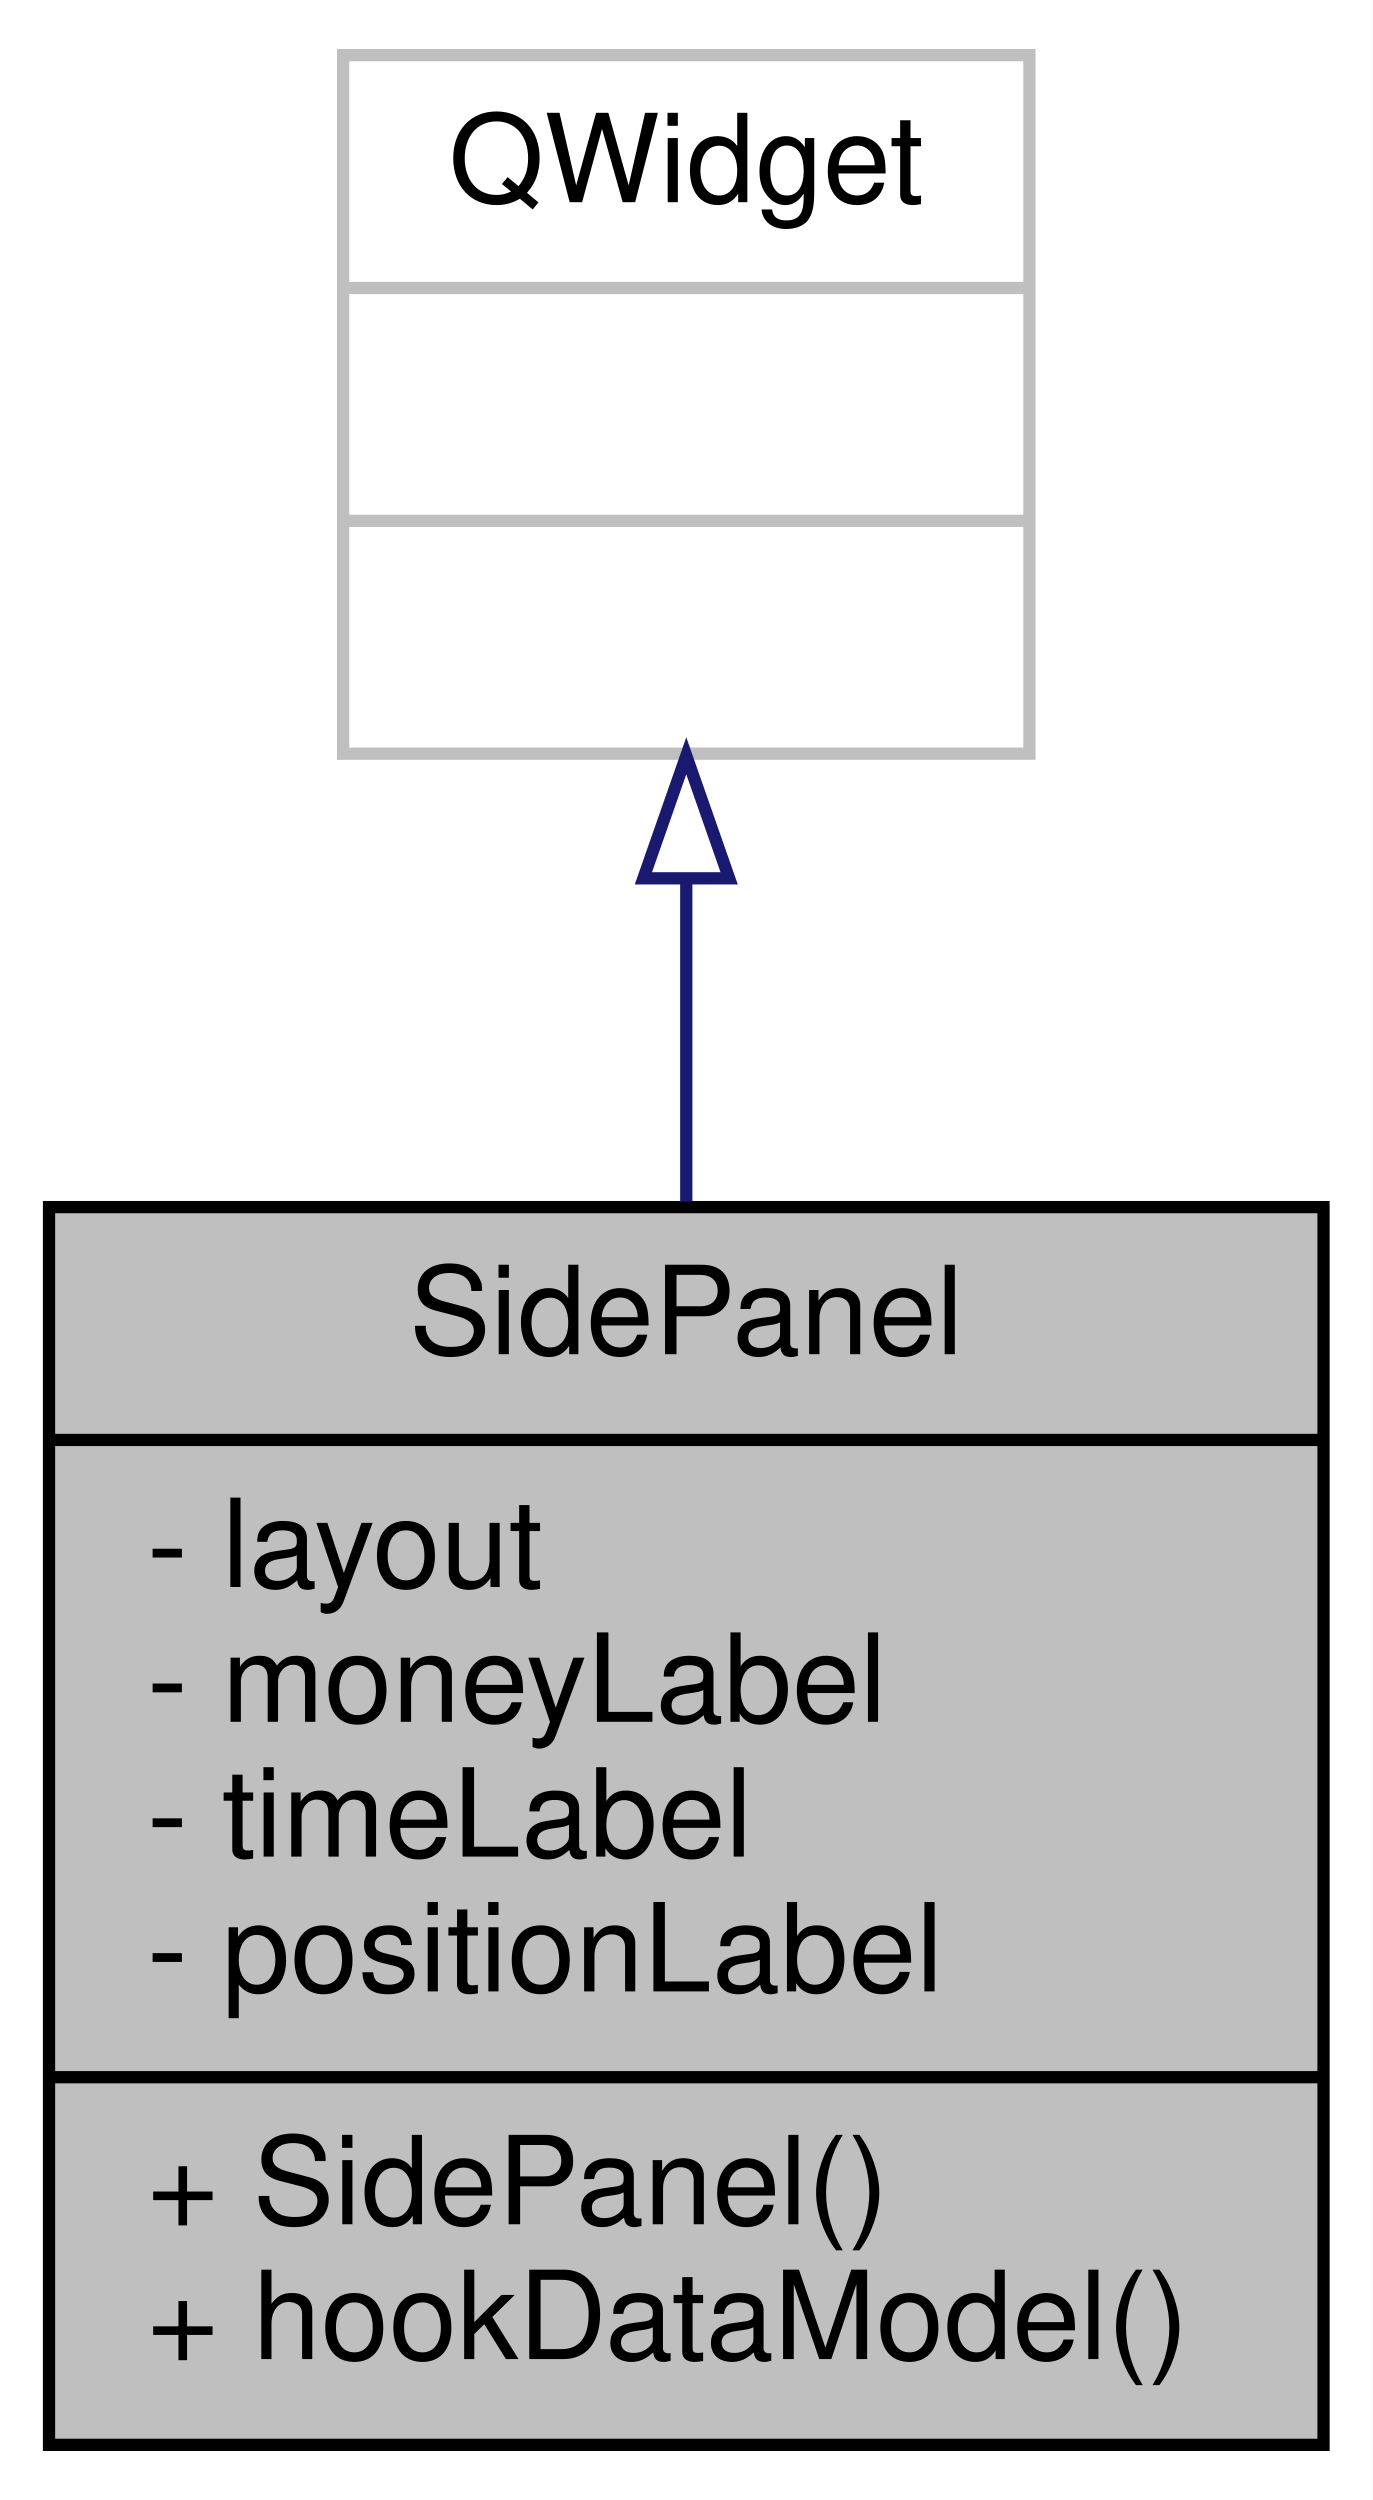
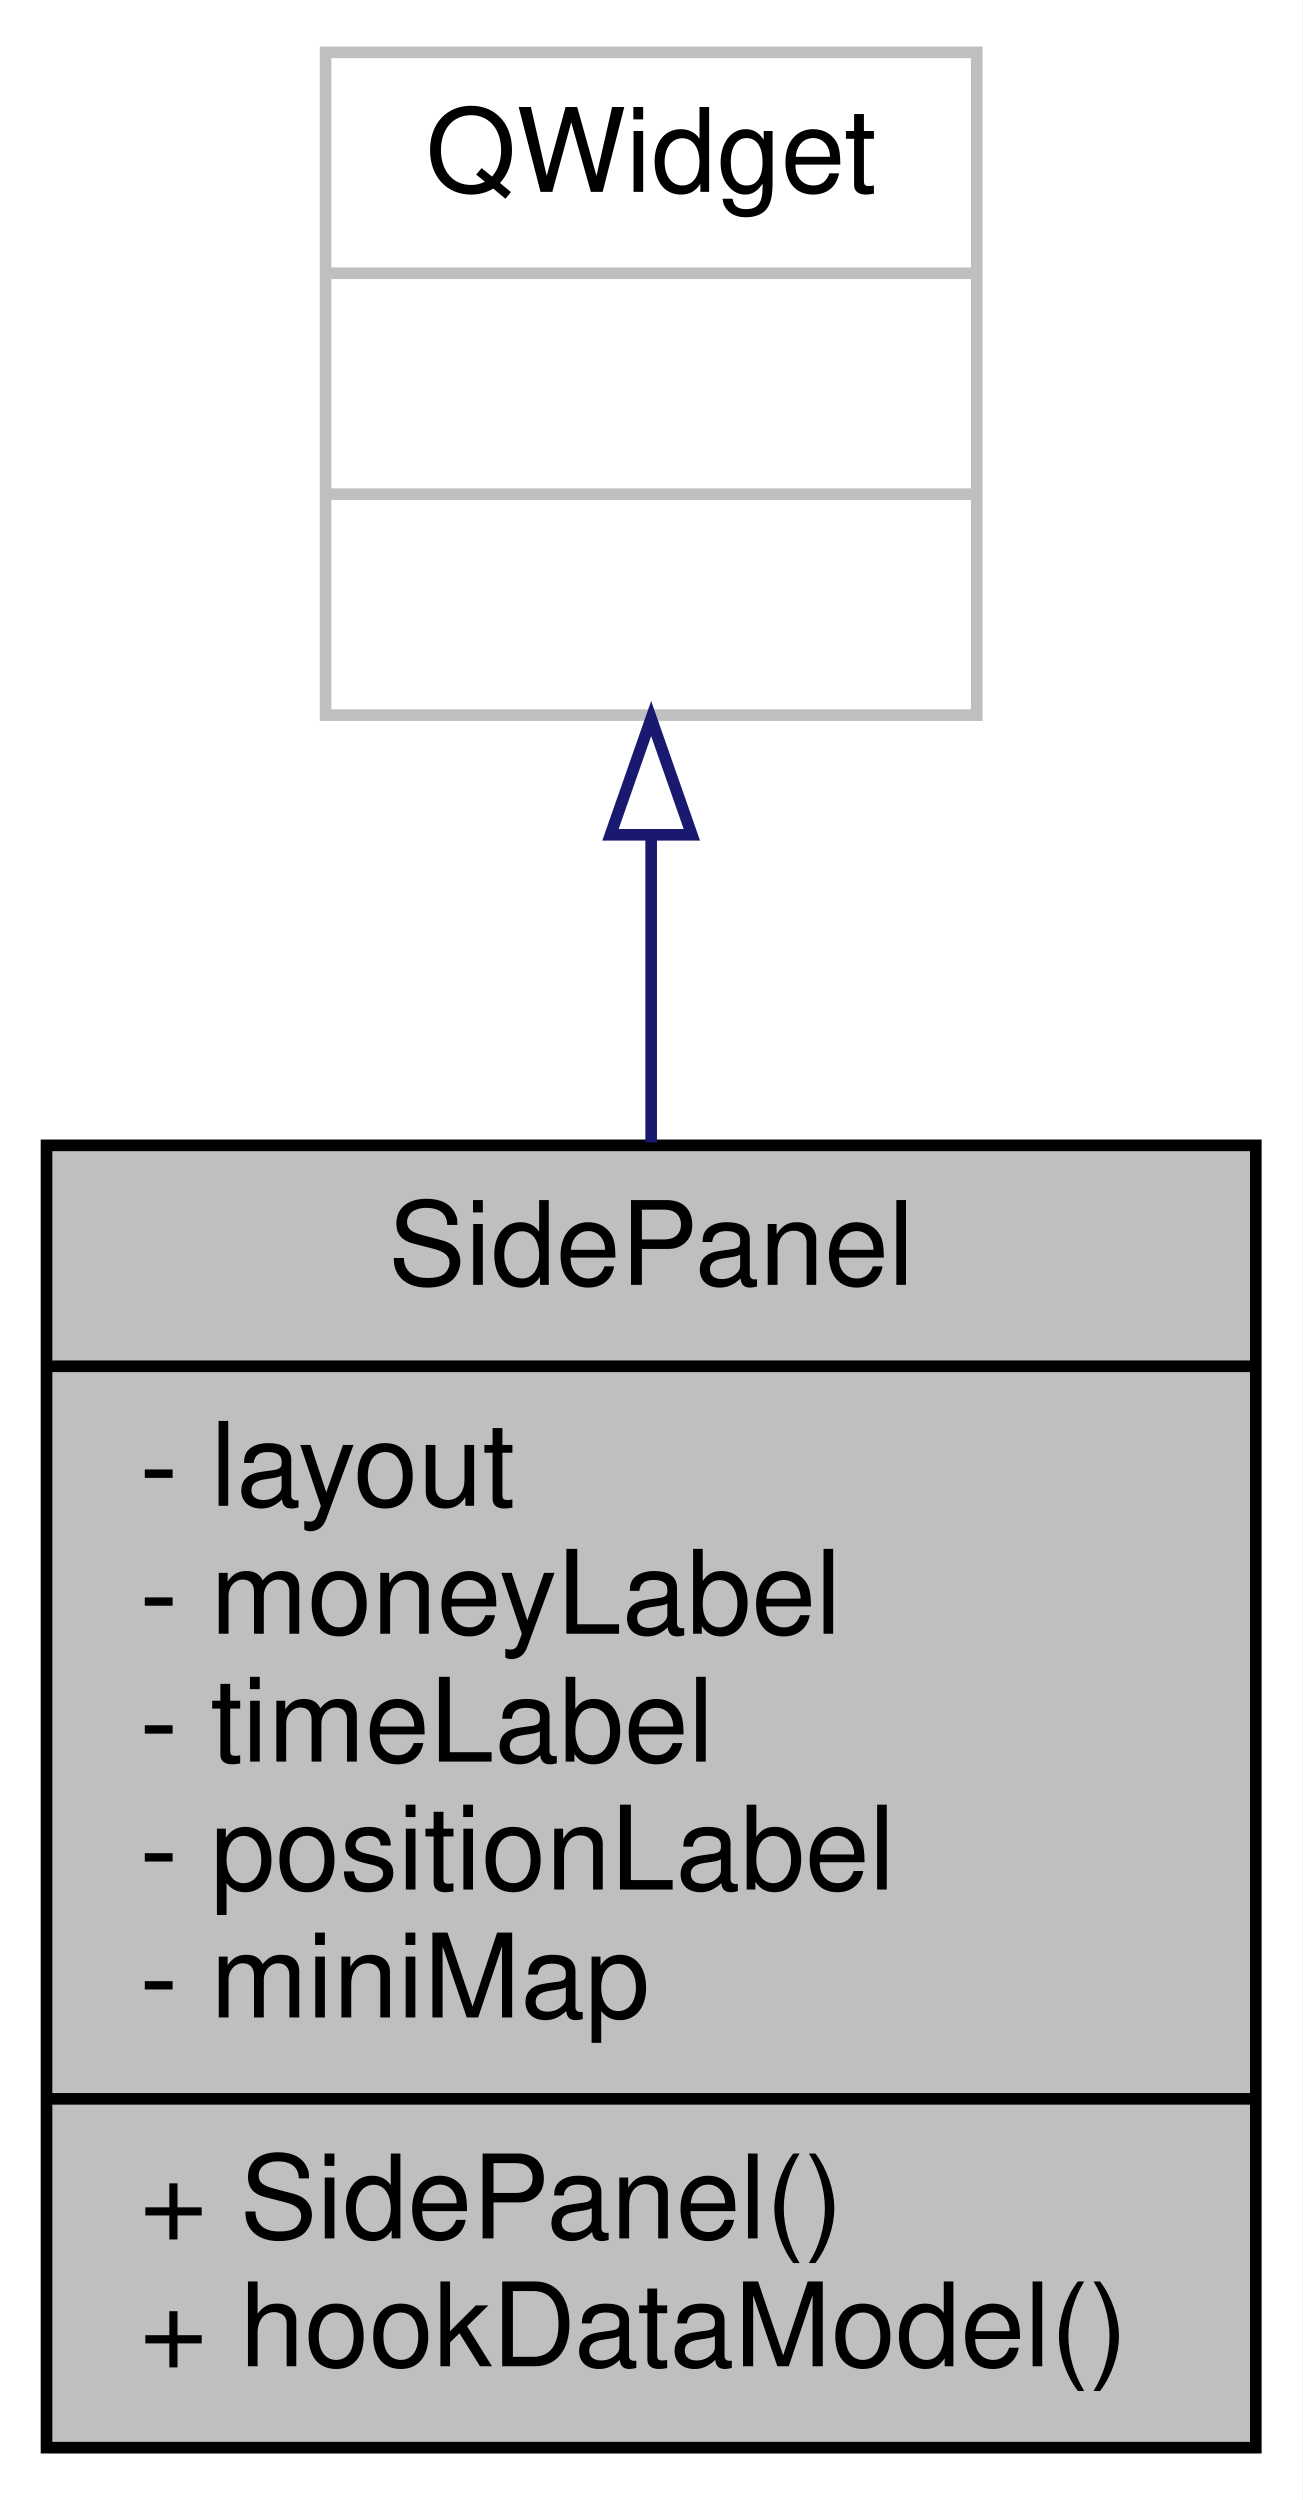
- <svg xmlns="http://www.w3.org/2000/svg" xmlns:xlink="http://www.w3.org/1999/xlink" width="112pt" height="204pt" viewBox="0.00 0.00 112.00 204.00">
-   <g id="graph0" class="graph" transform="scale(1 1) rotate(0) translate(4 200)">
-     <polygon fill="#ffffff" stroke="transparent" points="-4,4 -4,-200 108,-200 108,4 -4,4" />
+ <svg xmlns="http://www.w3.org/2000/svg" xmlns:xlink="http://www.w3.org/1999/xlink" width="112pt" height="215pt" viewBox="0.00 0.00 112.00 215.00">
+   <g id="graph0" class="graph" transform="scale(1 1) rotate(0) translate(4 211)">
+     <polygon fill="#ffffff" stroke="transparent" points="-4,4 -4,-211 108,-211 108,4 -4,4" />
    <g id="node1" class="node">
      <g id="a_node1">
        <a xlink:title=" ">
-           <polygon fill="#bfbfbf" stroke="#000000" points="0,-.5 0,-101.5 104,-101.5 104,-.5 0,-.5" />
-           <text text-anchor="middle" x="52" y="-89.5" font-family="Helvetica,sans-Serif" font-size="10.00" fill="#000000">SidePanel</text>
-           <polyline fill="none" stroke="#000000" points="0,-82.5 104,-82.5 " />
-           <text text-anchor="start" x="8" y="-70.5" font-family="Helvetica,sans-Serif" font-size="10.00" fill="#000000">- layout</text>
-           <text text-anchor="start" x="8" y="-59.5" font-family="Helvetica,sans-Serif" font-size="10.00" fill="#000000">- moneyLabel</text>
-           <text text-anchor="start" x="8" y="-48.5" font-family="Helvetica,sans-Serif" font-size="10.00" fill="#000000">- timeLabel</text>
-           <text text-anchor="start" x="8" y="-37.5" font-family="Helvetica,sans-Serif" font-size="10.00" fill="#000000">- positionLabel</text>
+           <polygon fill="#bfbfbf" stroke="#000000" points="0,-.5 0,-112.5 104,-112.5 104,-.5 0,-.5" />
+           <text text-anchor="middle" x="52" y="-100.5" font-family="Helvetica,sans-Serif" font-size="10.00" fill="#000000">SidePanel</text>
+           <polyline fill="none" stroke="#000000" points="0,-93.5 104,-93.5 " />
+           <text text-anchor="start" x="8" y="-81.5" font-family="Helvetica,sans-Serif" font-size="10.00" fill="#000000">- layout</text>
+           <text text-anchor="start" x="8" y="-70.5" font-family="Helvetica,sans-Serif" font-size="10.00" fill="#000000">- moneyLabel</text>
+           <text text-anchor="start" x="8" y="-59.5" font-family="Helvetica,sans-Serif" font-size="10.00" fill="#000000">- timeLabel</text>
+           <text text-anchor="start" x="8" y="-48.5" font-family="Helvetica,sans-Serif" font-size="10.00" fill="#000000">- positionLabel</text>
+           <text text-anchor="start" x="8" y="-37.5" font-family="Helvetica,sans-Serif" font-size="10.00" fill="#000000">- miniMap</text>
          <polyline fill="none" stroke="#000000" points="0,-30.5 104,-30.5 " />
          <text text-anchor="start" x="8" y="-18.5" font-family="Helvetica,sans-Serif" font-size="10.00" fill="#000000">+ SidePanel()</text>
          <text text-anchor="start" x="8" y="-7.5" font-family="Helvetica,sans-Serif" font-size="10.00" fill="#000000">+ hookDataModel()</text>
        </a>
      </g>
    </g>
    <g id="node2" class="node">
      <g id="a_node2">
        <a xlink:title=" ">
-           <polygon fill="#ffffff" stroke="#bfbfbf" points="24,-138.5 24,-195.5 80,-195.5 80,-138.5 24,-138.5" />
-           <text text-anchor="middle" x="52" y="-183.5" font-family="Helvetica,sans-Serif" font-size="10.00" fill="#000000">QWidget</text>
-           <polyline fill="none" stroke="#bfbfbf" points="24,-176.5 80,-176.5 " />
-           <text text-anchor="middle" x="52" y="-164.5" font-family="Helvetica,sans-Serif" font-size="10.00" fill="#000000"> </text>
-           <polyline fill="none" stroke="#bfbfbf" points="24,-157.5 80,-157.5 " />
-           <text text-anchor="middle" x="52" y="-145.5" font-family="Helvetica,sans-Serif" font-size="10.00" fill="#000000"> </text>
+           <polygon fill="#ffffff" stroke="#bfbfbf" points="24,-149.5 24,-206.5 80,-206.5 80,-149.5 24,-149.5" />
+           <text text-anchor="middle" x="52" y="-194.5" font-family="Helvetica,sans-Serif" font-size="10.00" fill="#000000">QWidget</text>
+           <polyline fill="none" stroke="#bfbfbf" points="24,-187.5 80,-187.5 " />
+           <text text-anchor="middle" x="52" y="-175.5" font-family="Helvetica,sans-Serif" font-size="10.00" fill="#000000"> </text>
+           <polyline fill="none" stroke="#bfbfbf" points="24,-168.5 80,-168.5 " />
+           <text text-anchor="middle" x="52" y="-156.5" font-family="Helvetica,sans-Serif" font-size="10.00" fill="#000000"> </text>
        </a>
      </g>
    </g>
    <g id="edge1" class="edge">
-       <path fill="none" stroke="#191970" d="M52,-128.083C52,-119.694 52,-110.706 52,-101.937" />
-       <polygon fill="none" stroke="#191970" points="48.5,-128.326 52,-138.326 55.5,-128.326 48.5,-128.326" />
+       <path fill="none" stroke="#191970" d="M52,-139.002C52,-130.633 52,-121.629 52,-112.754" />
+       <polygon fill="none" stroke="#191970" points="48.5,-139.206 52,-149.206 55.5,-139.206 48.5,-139.206" />
    </g>
  </g>
</svg>
